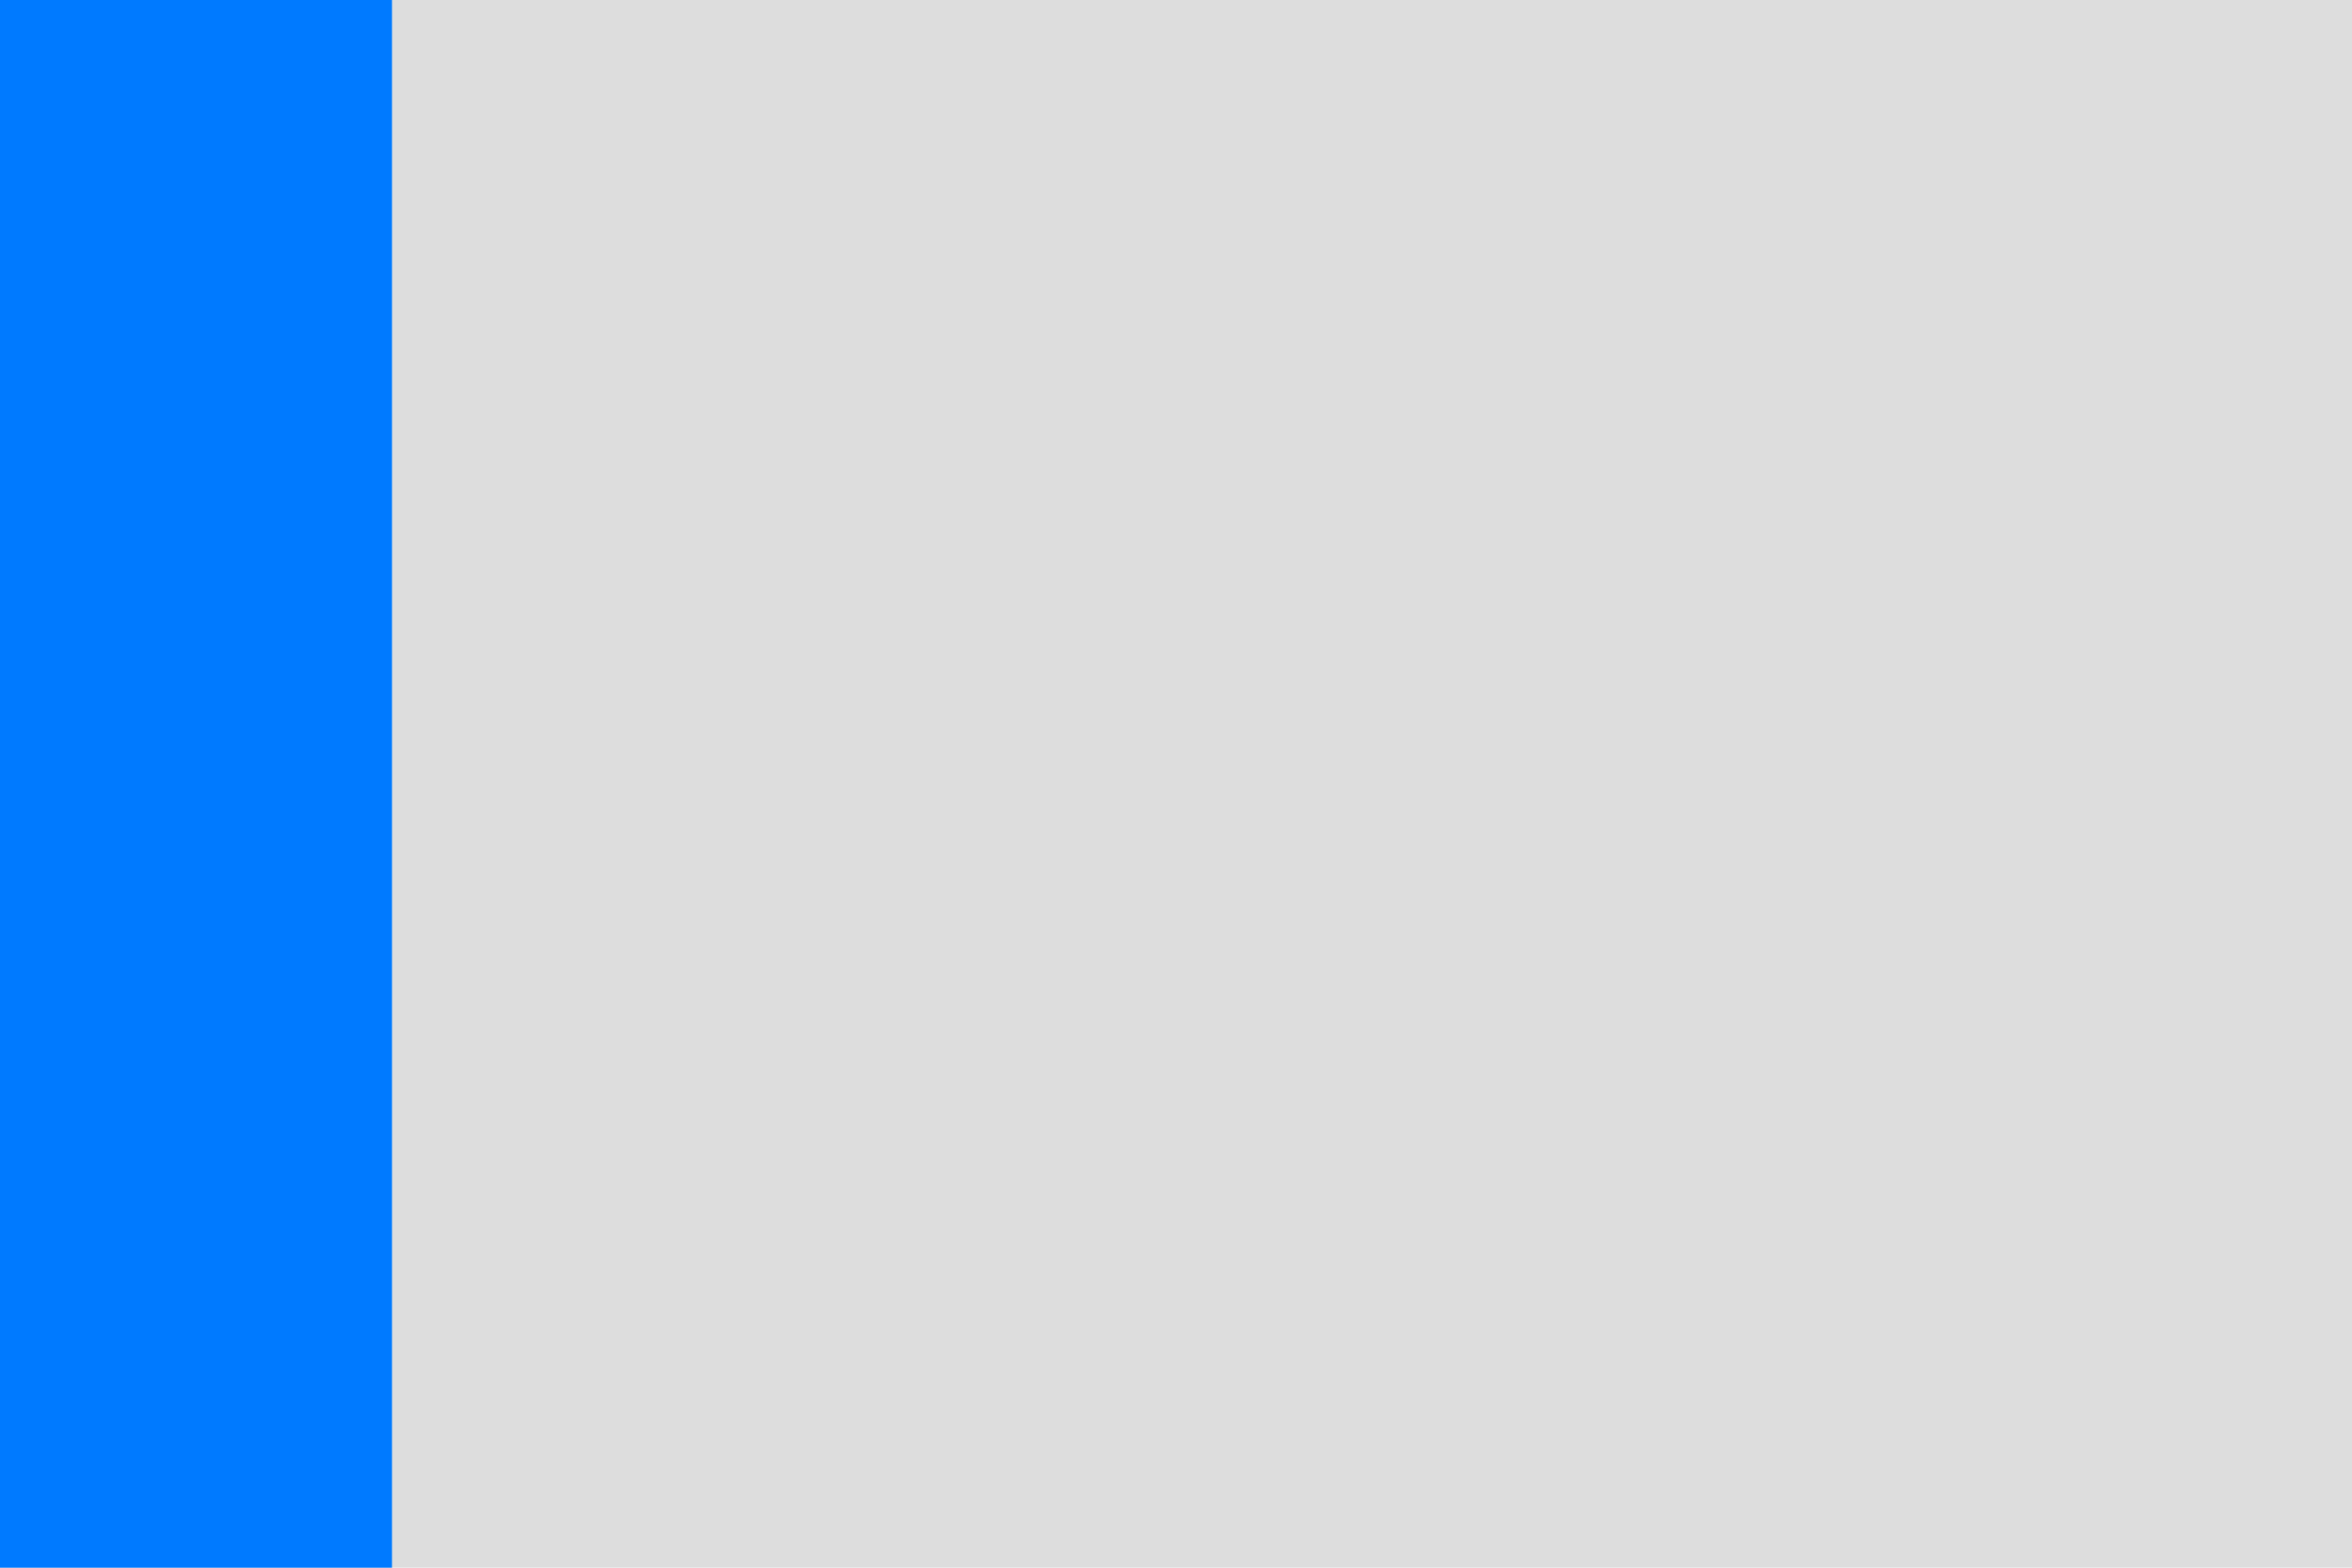
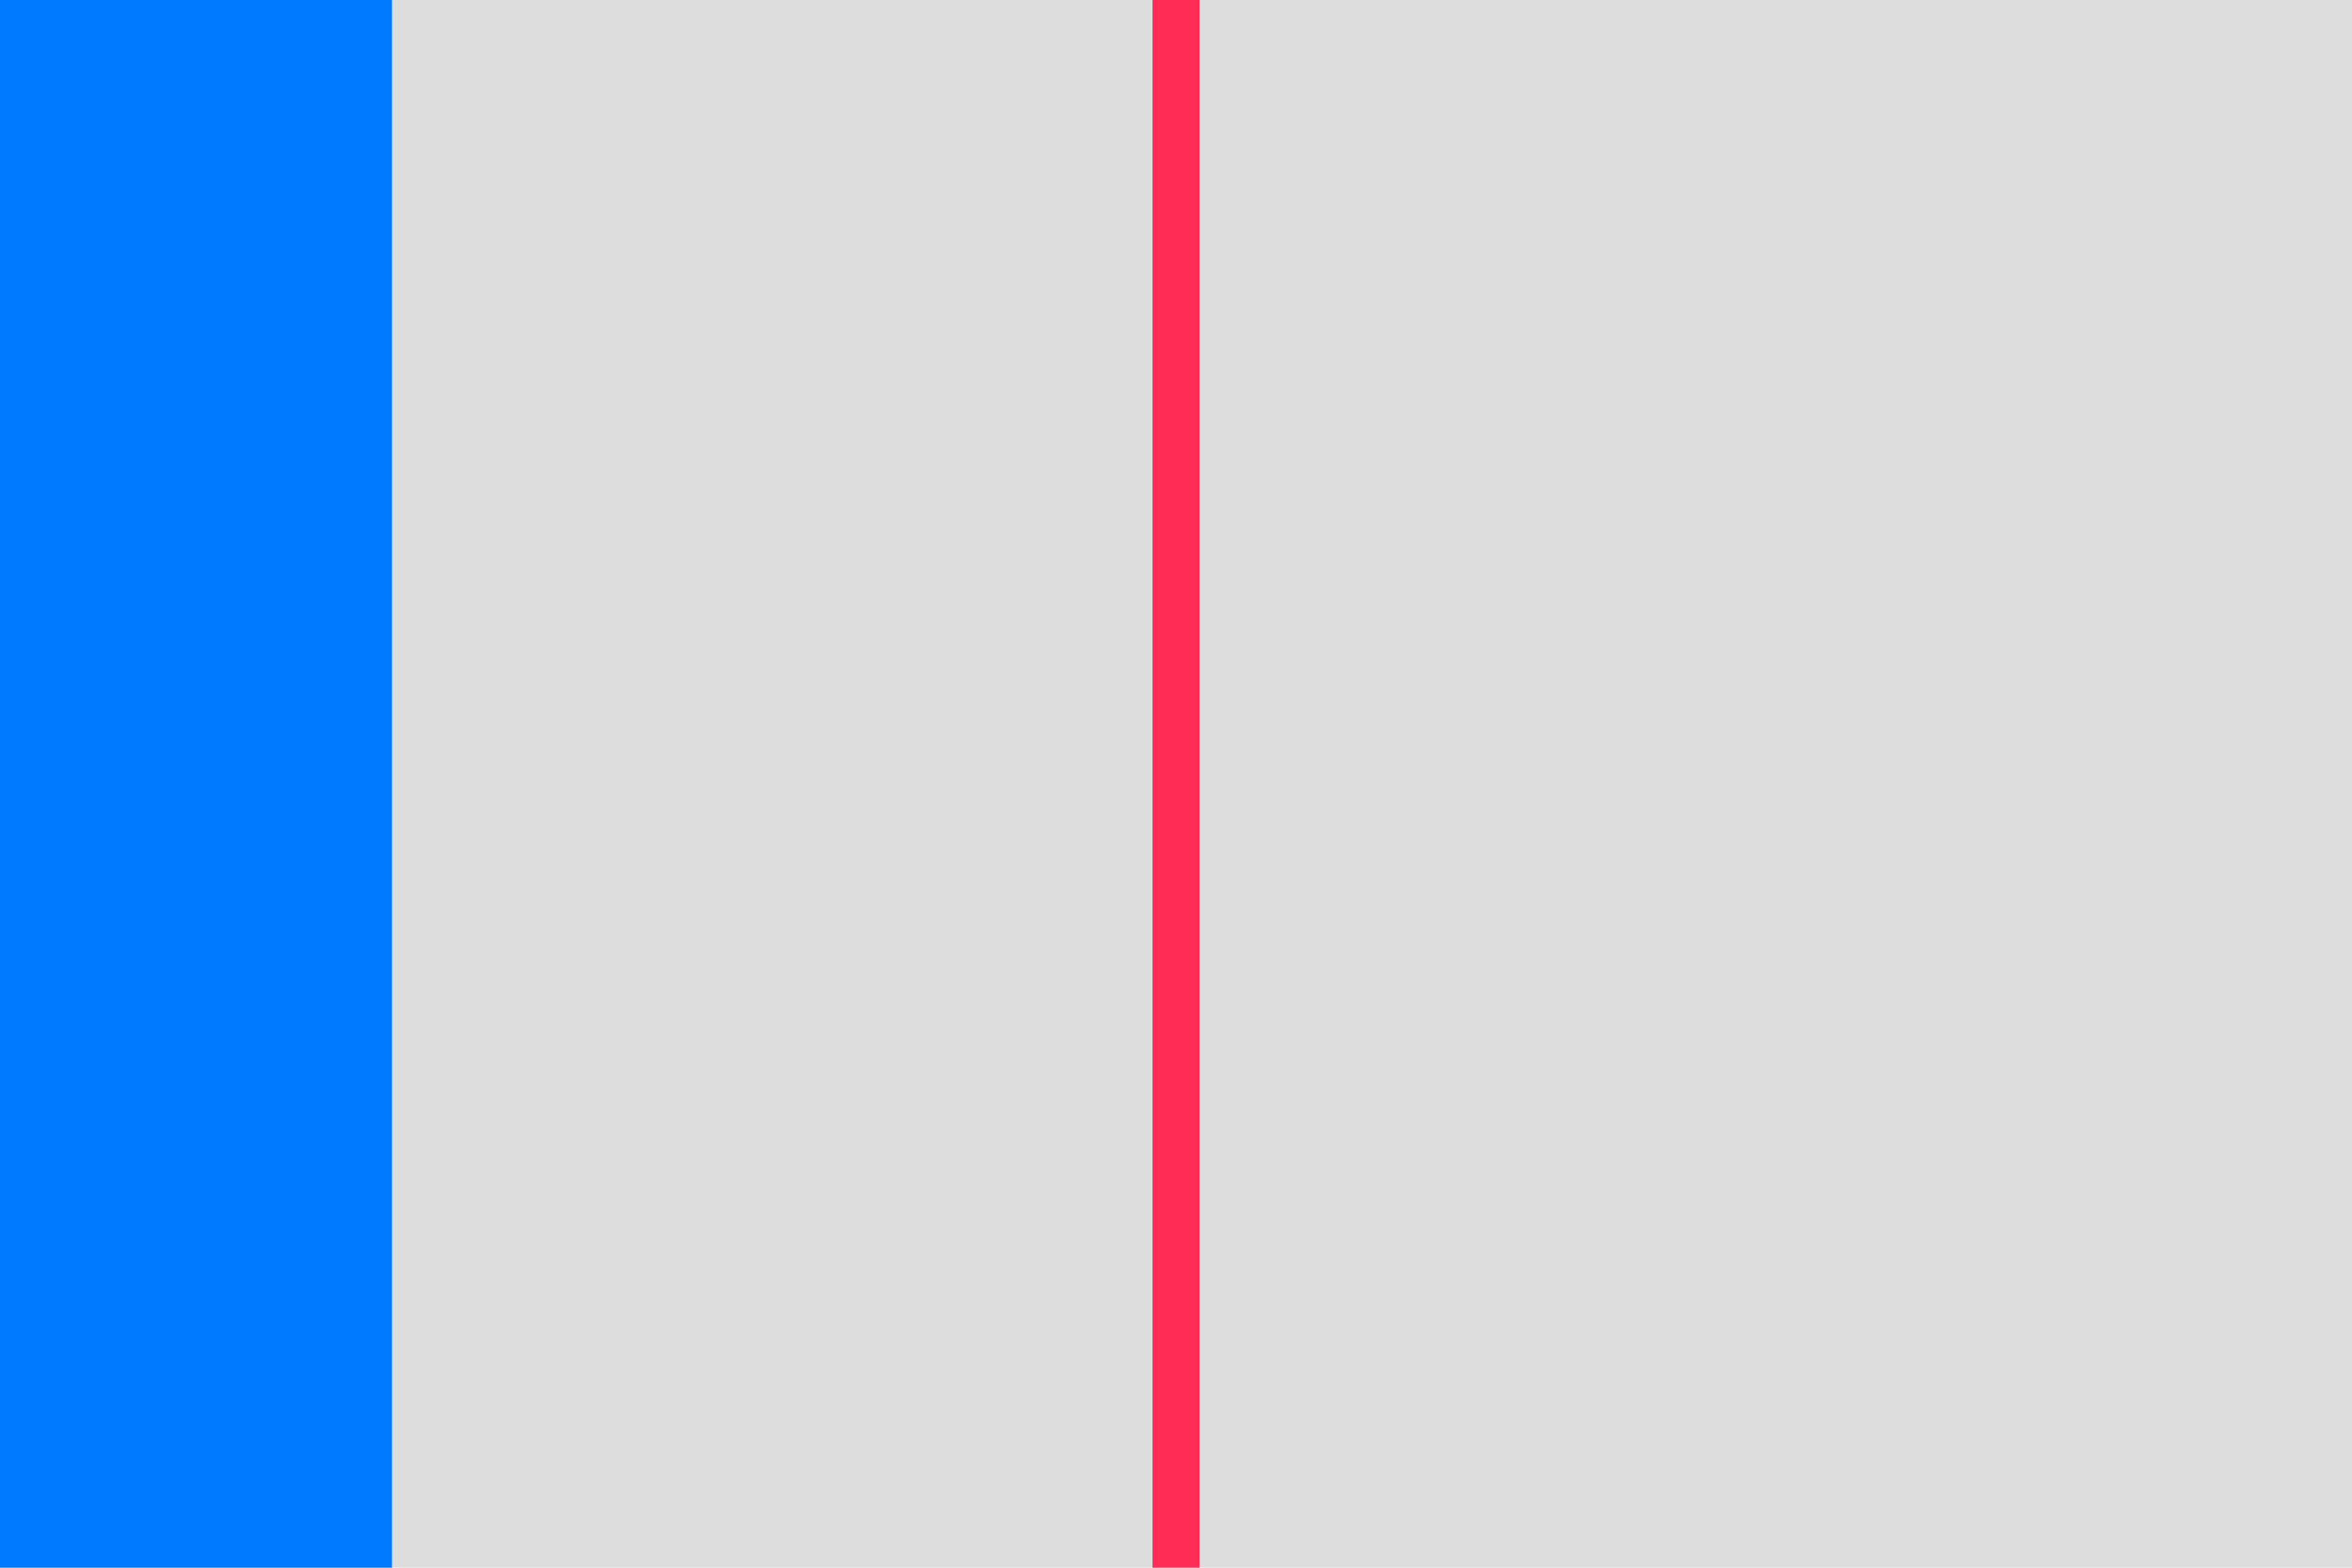
<svg xmlns="http://www.w3.org/2000/svg" width="600" height="400">
  <rect width="600" height="400" fill="#ddd" />
  <rect x="0" y="0" width="100" height="400" fill="#007aff" />
+   <rect x="294" y="0" width="12" height="400" fill="#ff2d55" />
</svg>
